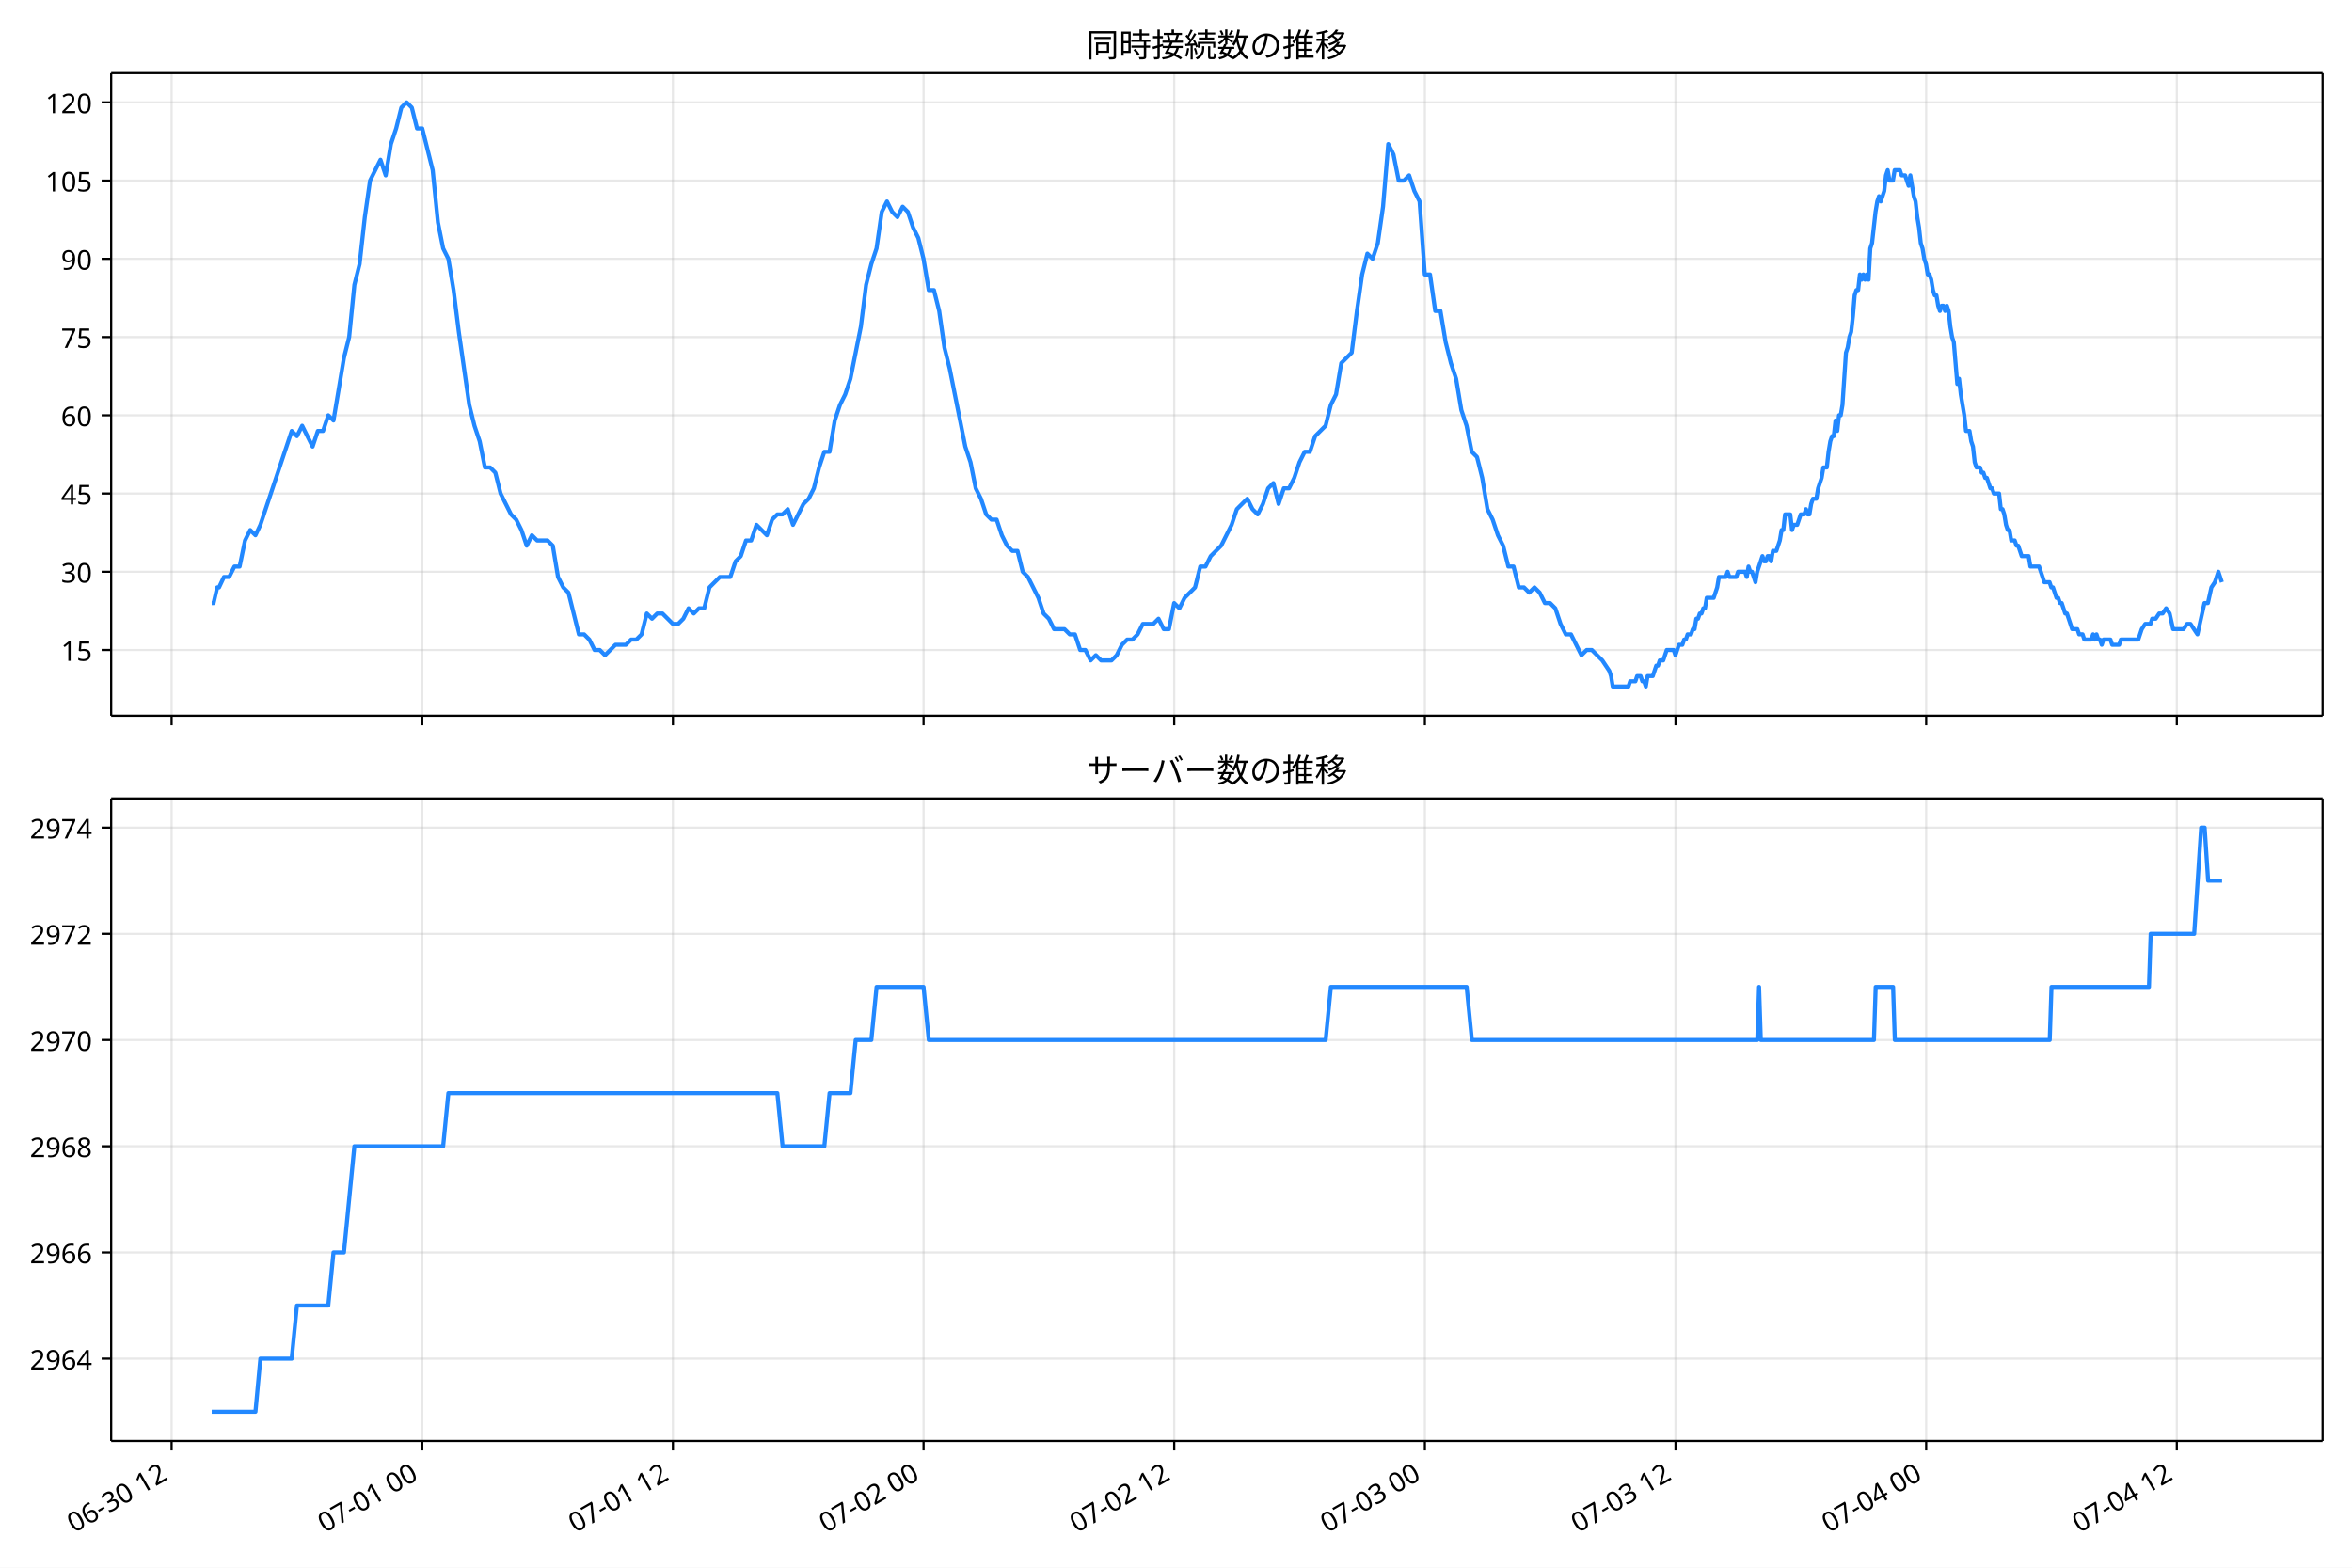
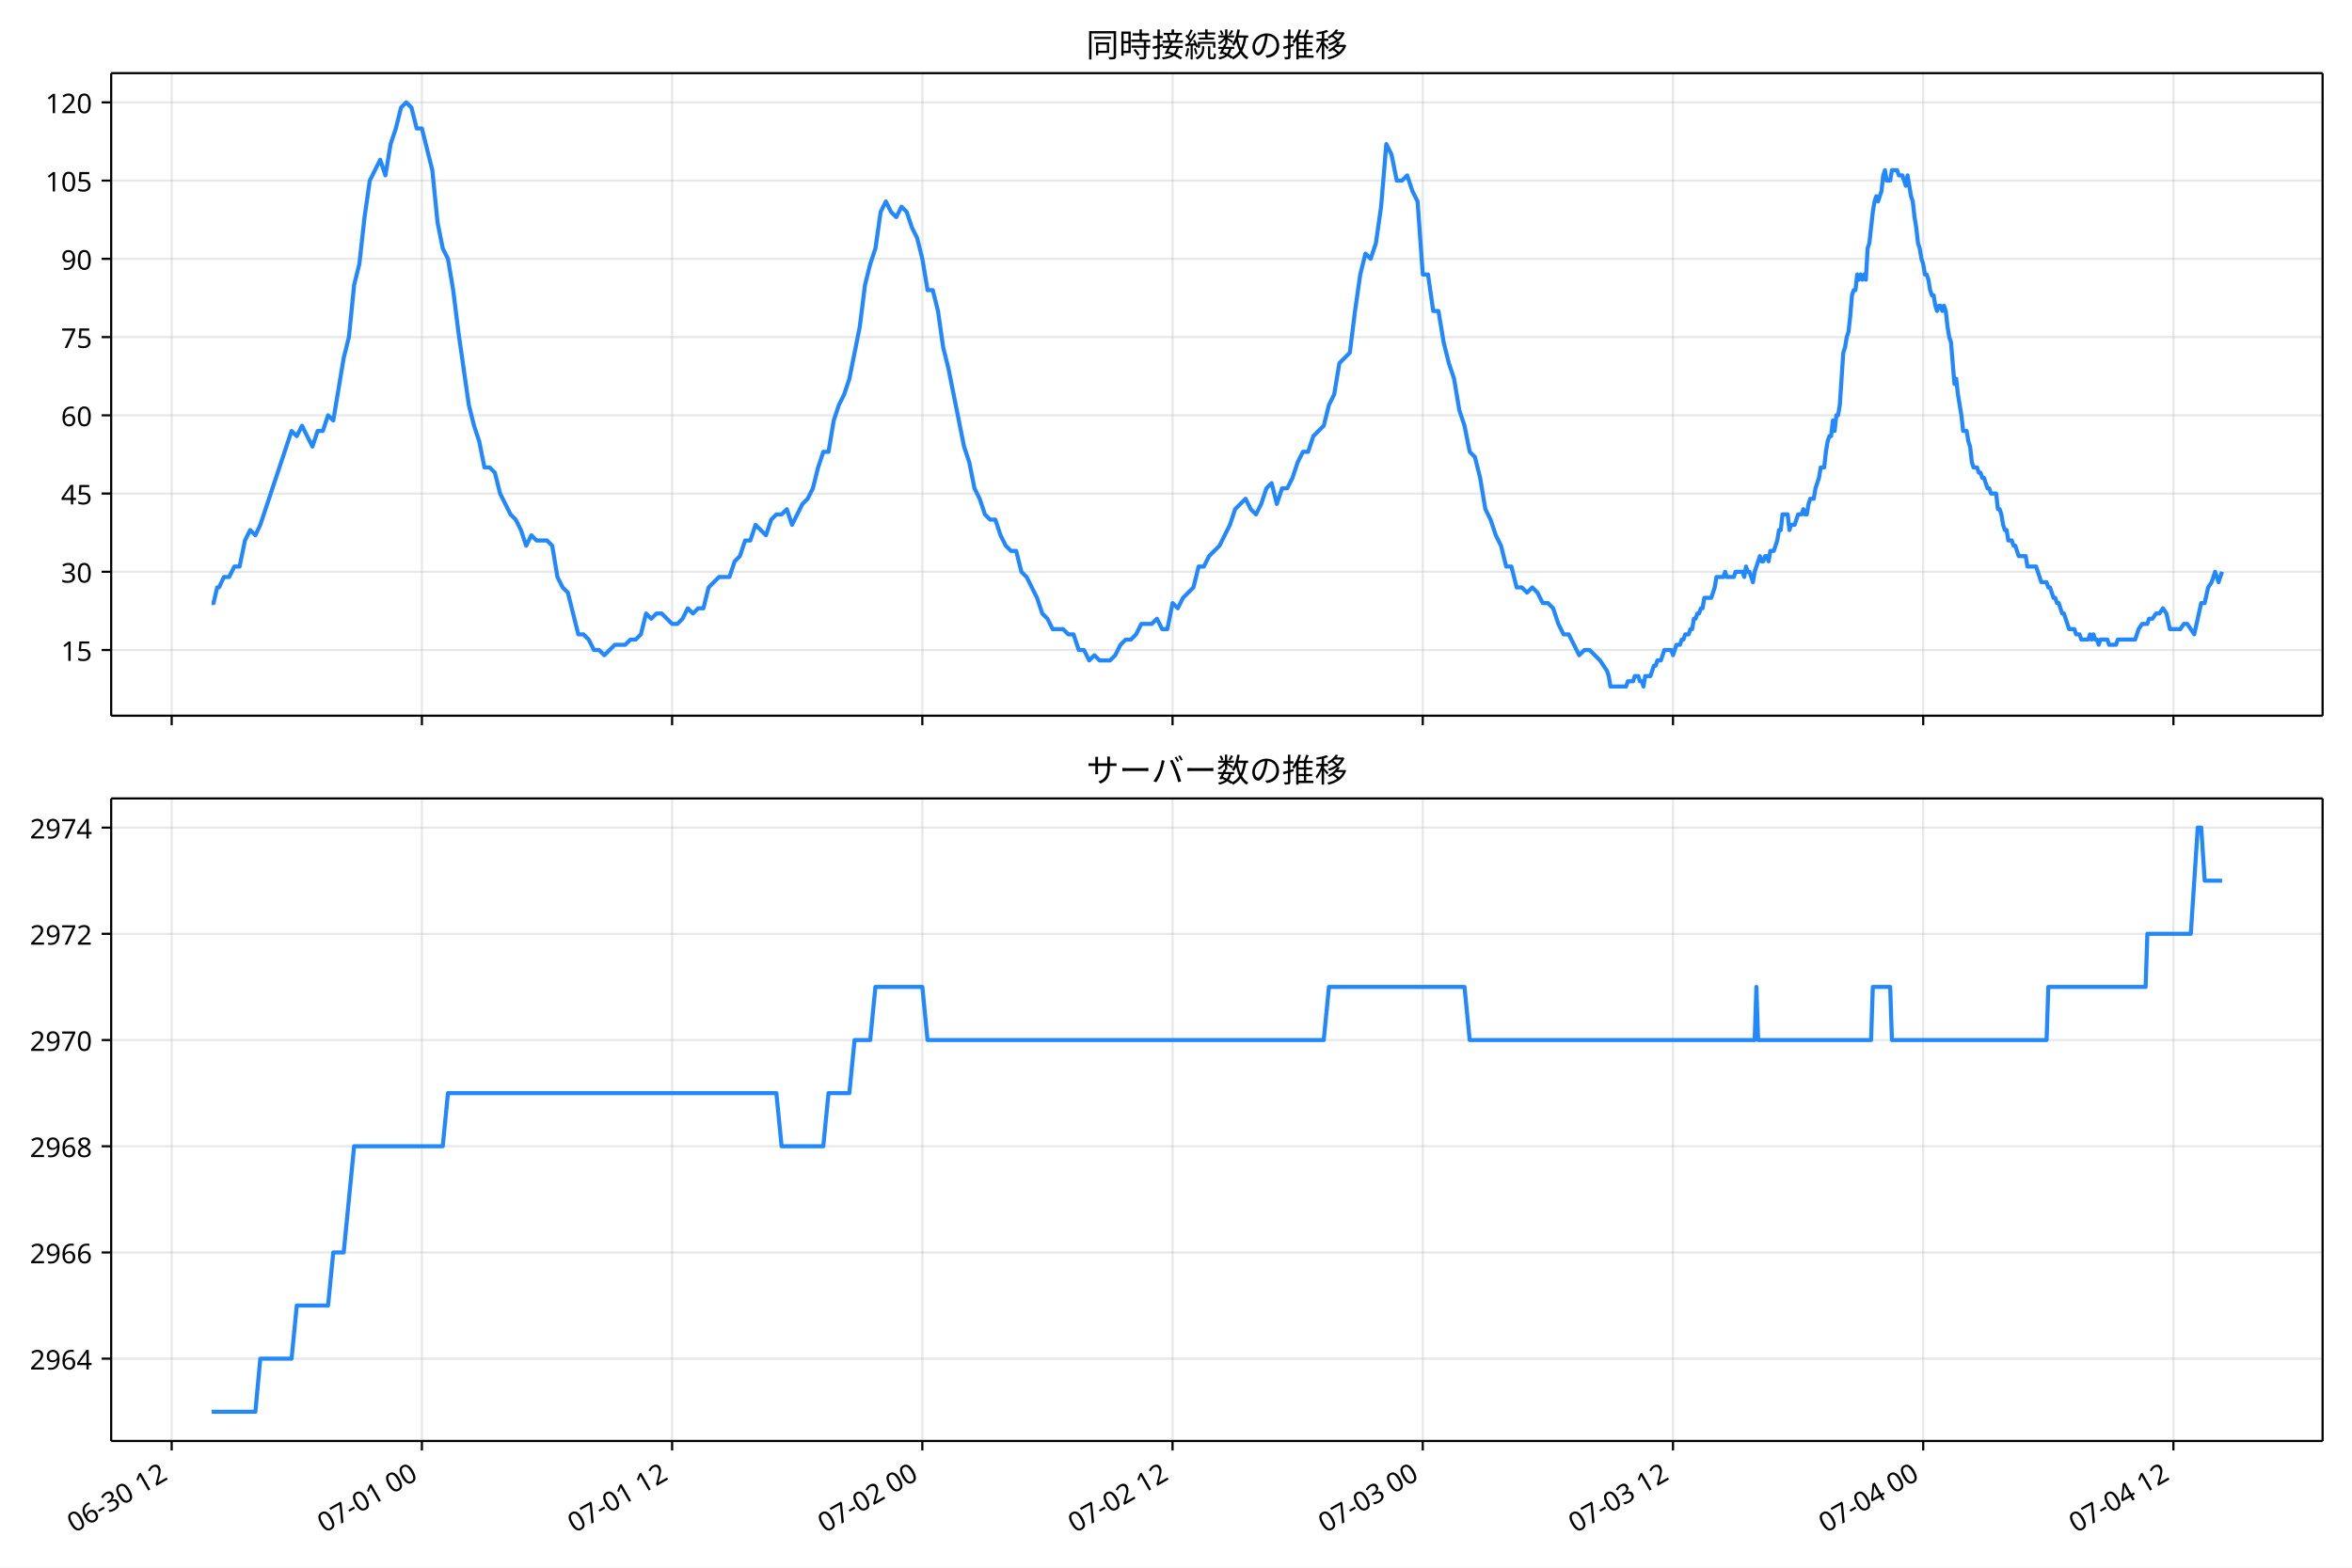
<svg xmlns="http://www.w3.org/2000/svg" xmlns:xlink="http://www.w3.org/1999/xlink" version="1.1" viewBox="0 0 864 576">
  <defs>
    <style type="text/css">*{stroke-linejoin: round; stroke-linecap: butt}</style>
  </defs>
  <g id="e">
    <g id="f">
      <path d="m0 576h864v-576h-864z" fill="#fff" />
    </g>
    <g id="g">
      <g id="h">
        <path d="m40.84 262.97h812.36v-236.09h-812.36z" fill="#fff" />
      </g>
      <g id="i">
        <g id="j">
          <g id="k">
-             <path d="m63.04 262.97v-236.09" clip-path="url(#a)" fill="none" stroke="#b0b0b0" stroke-linecap="square" stroke-opacity=".3" stroke-width=".8" />
+             <path d="m63.065 262.97v-236.09" clip-path="url(#a)" fill="none" stroke="#b0b0b0" stroke-linecap="square" stroke-opacity=".3" stroke-width=".8" />
          </g>
          <g id="l">
            <defs>
              <path id="b" d="m0 0v3.5" stroke="#000" stroke-width=".8" />
            </defs>
-             <use x="63.04" y="262.973" stroke="#000000" stroke-width=".8" xlink:href="#b" />
+             <use x="63.065" y="262.973" stroke="#000000" stroke-width=".8" xlink:href="#b" />
          </g>
        </g>
        <g id="m">
          <g id="n">
-             <path d="m155.12 262.97v-236.09" clip-path="url(#a)" fill="none" stroke="#b0b0b0" stroke-linecap="square" stroke-opacity=".3" stroke-width=".8" />
+             <path d="m154.98 262.97v-236.09" clip-path="url(#a)" fill="none" stroke="#b0b0b0" stroke-linecap="square" stroke-opacity=".3" stroke-width=".8" />
          </g>
          <g id="o">
-             <use x="155.116" y="262.973" stroke="#000000" stroke-width=".8" xlink:href="#b" />
+             <use x="154.982" y="262.973" stroke="#000000" stroke-width=".8" xlink:href="#b" />
          </g>
        </g>
        <g id="p">
          <g id="q">
-             <path d="m247.19 262.97v-236.09" clip-path="url(#a)" fill="none" stroke="#b0b0b0" stroke-linecap="square" stroke-opacity=".3" stroke-width=".8" />
+             <path d="m246.9 262.97v-236.09" clip-path="url(#a)" fill="none" stroke="#b0b0b0" stroke-linecap="square" stroke-opacity=".3" stroke-width=".8" />
          </g>
          <g id="r">
-             <use x="247.192" y="262.973" stroke="#000000" stroke-width=".8" xlink:href="#b" />
+             <use x="246.899" y="262.973" stroke="#000000" stroke-width=".8" xlink:href="#b" />
          </g>
        </g>
        <g id="s">
          <g id="t">
-             <path d="m339.27 262.97v-236.09" clip-path="url(#a)" fill="none" stroke="#b0b0b0" stroke-linecap="square" stroke-opacity=".3" stroke-width=".8" />
+             <path d="m338.82 262.97v-236.09" clip-path="url(#a)" fill="none" stroke="#b0b0b0" stroke-linecap="square" stroke-opacity=".3" stroke-width=".8" />
          </g>
          <g id="u">
-             <use x="339.268" y="262.973" stroke="#000000" stroke-width=".8" xlink:href="#b" />
+             <use x="338.816" y="262.973" stroke="#000000" stroke-width=".8" xlink:href="#b" />
          </g>
        </g>
        <g id="v">
          <g id="w">
-             <path d="m431.34 262.97v-236.09" clip-path="url(#a)" fill="none" stroke="#b0b0b0" stroke-linecap="square" stroke-opacity=".3" stroke-width=".8" />
+             <path d="m430.73 262.97v-236.09" clip-path="url(#a)" fill="none" stroke="#b0b0b0" stroke-linecap="square" stroke-opacity=".3" stroke-width=".8" />
          </g>
          <g id="x">
-             <use x="431.345" y="262.973" stroke="#000000" stroke-width=".8" xlink:href="#b" />
+             <use x="430.733" y="262.973" stroke="#000000" stroke-width=".8" xlink:href="#b" />
          </g>
        </g>
        <g id="y">
          <g id="z">
-             <path d="m523.42 262.97v-236.09" clip-path="url(#a)" fill="none" stroke="#b0b0b0" stroke-linecap="square" stroke-opacity=".3" stroke-width=".8" />
+             <path d="m522.65 262.97v-236.09" clip-path="url(#a)" fill="none" stroke="#b0b0b0" stroke-linecap="square" stroke-opacity=".3" stroke-width=".8" />
          </g>
          <g id="aa">
-             <use x="523.421" y="262.973" stroke="#000000" stroke-width=".8" xlink:href="#b" />
+             <use x="522.651" y="262.973" stroke="#000000" stroke-width=".8" xlink:href="#b" />
          </g>
        </g>
        <g id="ab">
          <g id="ac">
-             <path d="m615.5 262.97v-236.09" clip-path="url(#a)" fill="none" stroke="#b0b0b0" stroke-linecap="square" stroke-opacity=".3" stroke-width=".8" />
+             <path d="m614.57 262.97v-236.09" clip-path="url(#a)" fill="none" stroke="#b0b0b0" stroke-linecap="square" stroke-opacity=".3" stroke-width=".8" />
          </g>
          <g id="ad">
-             <use x="615.497" y="262.973" stroke="#000000" stroke-width=".8" xlink:href="#b" />
+             <use x="614.568" y="262.973" stroke="#000000" stroke-width=".8" xlink:href="#b" />
          </g>
        </g>
        <g id="ae">
          <g id="af">
-             <path d="m707.57 262.97v-236.09" clip-path="url(#a)" fill="none" stroke="#b0b0b0" stroke-linecap="square" stroke-opacity=".3" stroke-width=".8" />
+             <path d="m706.48 262.97v-236.09" clip-path="url(#a)" fill="none" stroke="#b0b0b0" stroke-linecap="square" stroke-opacity=".3" stroke-width=".8" />
          </g>
          <g id="ag">
-             <use x="707.573" y="262.973" stroke="#000000" stroke-width=".8" xlink:href="#b" />
+             <use x="706.485" y="262.973" stroke="#000000" stroke-width=".8" xlink:href="#b" />
          </g>
        </g>
        <g id="ah">
          <g id="ai">
-             <path d="m799.65 262.97v-236.09" clip-path="url(#a)" fill="none" stroke="#b0b0b0" stroke-linecap="square" stroke-opacity=".3" stroke-width=".8" />
+             <path d="m798.4 262.97v-236.09" clip-path="url(#a)" fill="none" stroke="#b0b0b0" stroke-linecap="square" stroke-opacity=".3" stroke-width=".8" />
          </g>
          <g id="aj">
-             <use x="799.65" y="262.973" stroke="#000000" stroke-width=".8" xlink:href="#b" />
+             <use x="798.402" y="262.973" stroke="#000000" stroke-width=".8" xlink:href="#b" />
          </g>
        </g>
      </g>
      <g id="ak">
        <g id="al">
          <g id="am">
            <path d="m40.84 238.83h812.36" clip-path="url(#a)" fill="none" stroke="#b0b0b0" stroke-linecap="square" stroke-opacity=".3" stroke-width=".8" />
          </g>
          <g id="an">
            <defs>
              <path id="d" d="m0 0h-3.5" stroke="#000" stroke-width=".8" />
            </defs>
            <use x="40.84" y="238.827" stroke="#000000" stroke-width=".8" xlink:href="#d" />
          </g>
          <g id="ao">
            <text transform="rotate(-0 33.84 242.81)" x="33.84" y="242.812" font-family="'Noto Sans JP'" font-size="10px" text-anchor="end">15</text>
          </g>
        </g>
        <g id="ap">
          <g id="aq">
            <path d="m40.84 210.08h812.36" clip-path="url(#a)" fill="none" stroke="#b0b0b0" stroke-linecap="square" stroke-opacity=".3" stroke-width=".8" />
          </g>
          <g id="ar">
            <use x="40.84" y="210.082" stroke="#000000" stroke-width=".8" xlink:href="#d" />
          </g>
          <g id="as">
            <text transform="rotate(-0 33.84 214.07)" x="33.84" y="214.067" font-family="'Noto Sans JP'" font-size="10px" text-anchor="end">30</text>
          </g>
        </g>
        <g id="at">
          <g id="au">
            <path d="m40.84 181.34h812.36" clip-path="url(#a)" fill="none" stroke="#b0b0b0" stroke-linecap="square" stroke-opacity=".3" stroke-width=".8" />
          </g>
          <g id="av">
            <use x="40.84" y="181.337" stroke="#000000" stroke-width=".8" xlink:href="#d" />
          </g>
          <g id="aw">
            <text transform="rotate(-0 33.84 185.32)" x="33.84" y="185.322" font-family="'Noto Sans JP'" font-size="10px" text-anchor="end">45</text>
          </g>
        </g>
        <g id="ax">
          <g id="ay">
            <path d="m40.84 152.59h812.36" clip-path="url(#a)" fill="none" stroke="#b0b0b0" stroke-linecap="square" stroke-opacity=".3" stroke-width=".8" />
          </g>
          <g id="az">
            <use x="40.84" y="152.592" stroke="#000000" stroke-width=".8" xlink:href="#d" />
          </g>
          <g id="ba">
            <text transform="rotate(-0 33.84 156.58)" x="33.84" y="156.577" font-family="'Noto Sans JP'" font-size="10px" text-anchor="end">60</text>
          </g>
        </g>
        <g id="bb">
          <g id="bc">
            <path d="m40.84 123.85h812.36" clip-path="url(#a)" fill="none" stroke="#b0b0b0" stroke-linecap="square" stroke-opacity=".3" stroke-width=".8" />
          </g>
          <g id="bd">
            <use x="40.84" y="123.847" stroke="#000000" stroke-width=".8" xlink:href="#d" />
          </g>
          <g id="be">
            <text transform="rotate(-0 33.84 127.83)" x="33.84" y="127.832" font-family="'Noto Sans JP'" font-size="10px" text-anchor="end">75</text>
          </g>
        </g>
        <g id="bf">
          <g id="bg">
            <path d="m40.84 95.102h812.36" clip-path="url(#a)" fill="none" stroke="#b0b0b0" stroke-linecap="square" stroke-opacity=".3" stroke-width=".8" />
          </g>
          <g id="bh">
            <use x="40.84" y="95.102" stroke="#000000" stroke-width=".8" xlink:href="#d" />
          </g>
          <g id="bi">
            <text transform="rotate(-0 33.84 99.087)" x="33.84" y="99.087" font-family="'Noto Sans JP'" font-size="10px" text-anchor="end">90</text>
          </g>
        </g>
        <g id="bj">
          <g id="bk">
            <path d="m40.84 66.357h812.36" clip-path="url(#a)" fill="none" stroke="#b0b0b0" stroke-linecap="square" stroke-opacity=".3" stroke-width=".8" />
          </g>
          <g id="bl">
            <use x="40.84" y="66.357" stroke="#000000" stroke-width=".8" xlink:href="#d" />
          </g>
          <g id="bm">
            <text transform="rotate(-0 33.84 70.342)" x="33.84" y="70.342" font-family="'Noto Sans JP'" font-size="10px" text-anchor="end">105</text>
          </g>
        </g>
        <g id="bn">
          <g id="bo">
            <path d="m40.84 37.611h812.36" clip-path="url(#a)" fill="none" stroke="#b0b0b0" stroke-linecap="square" stroke-opacity=".3" stroke-width=".8" />
          </g>
          <g id="bp">
            <use x="40.84" y="37.611" stroke="#000000" stroke-width=".8" xlink:href="#d" />
          </g>
          <g id="bq">
            <text transform="rotate(-0 33.84 41.597)" x="33.84" y="41.597" font-family="'Noto Sans JP'" font-size="10px" text-anchor="end">120</text>
          </g>
        </g>
      </g>
      <g id="br">
-         <path d="m77.765 221.58h.686l1.33-5.749h.678l1.81-3.833h1.914l1.925-3.833h1.914l1.989-9.582 1.91-3.833 1.923 1.916 1.807-3.833 11.51-34.494 1.918 1.916 1.918-3.833 3.837 7.665 1.918-5.749h1.918l1.918-5.749 1.918 1.916 3.837-22.996 1.918-7.665 1.918-19.163 1.918-7.665 1.918-17.247 1.918-13.414 3.837-7.665 1.918 5.749 1.918-11.498 1.918-5.749 1.918-7.665 1.918-1.916 1.918 1.916 1.918 7.665h1.918l3.837 15.331 1.918 19.163 1.918 9.582 1.918 3.833 1.918 11.498 1.918 15.331 3.837 26.829 1.918 7.665 1.918 5.749 1.918 9.582h1.918l1.918 1.916 1.918 7.665 3.837 7.665 1.918 1.916 1.918 3.833 1.918 5.749 1.918-3.833 1.918 1.916h3.837l1.918 1.916 1.918 11.498 1.918 3.833 1.918 1.916 3.837 15.331h1.918l1.918 1.916 1.918 3.833h1.918l1.918 1.916 3.837-3.833h3.837l1.918-1.916h1.918l1.918-1.916 1.918-7.665 1.918 1.916 1.918-1.916h1.918l3.837 3.833h1.918l1.918-1.916 1.918-3.833 1.918 1.916 1.918-1.916h1.918l1.918-7.665 3.837-3.833h3.837l1.918-5.749 1.918-1.916 1.918-5.749h1.918l1.918-5.749 3.837 3.833 1.918-5.749 1.918-1.916h1.918l1.918-1.916 1.918 5.749 3.837-7.665 1.918-1.916 1.918-3.833 1.918-7.665 1.918-5.749h1.918l1.918-11.498 1.918-5.749 1.918-3.833 1.918-5.749 3.837-19.163 1.918-15.331 1.918-7.665 1.918-5.749 1.918-13.414 1.918-3.833 1.918 3.833 1.918 1.916 1.918-3.833 1.918 1.916 1.918 5.749 1.918 3.833 1.918 7.665 1.918 11.498h1.918l1.918 7.665 1.918 13.414 1.918 7.665 5.755 28.745 1.918 5.749 1.918 9.582 1.918 3.833 1.918 5.749 1.918 1.916h1.918l1.918 5.749 1.918 3.833 1.918 1.916h1.918l1.918 7.665 1.918 1.916 3.837 7.665 1.918 5.749 1.918 1.916 1.918 3.833h3.837l1.918 1.916h1.918l1.918 5.749h1.918l1.918 3.833 1.918-1.916 1.918 1.916h3.837l1.918-1.916 1.918-3.833 1.918-1.916h1.918l1.918-1.916 1.918-3.833h3.837l1.918-1.916 1.918 3.833h1.918l1.918-9.582 1.918 1.916 1.918-3.833 3.837-3.833 1.918-7.665h1.918l1.918-3.833 3.837-3.833 3.837-7.665 1.918-5.749 3.837-3.833 1.918 3.833 1.918 1.916 1.918-3.833 1.918-5.749 1.918-1.916 1.918 7.665 1.918-5.749h1.918l1.918-3.833 1.918-5.749 1.918-3.833h1.918l1.918-5.749 3.837-3.833 1.918-7.665 1.918-3.833 1.918-11.498 3.837-3.833 1.918-15.331 1.918-13.414 1.918-7.665 1.918 1.916 1.918-5.749 1.918-13.414 1.918-22.996 1.918 3.833 1.918 9.582h1.918l1.918-1.916 1.918 5.749 1.918 3.833 1.918 26.829h1.918l1.918 13.414h1.918l1.918 11.498 1.918 7.665 1.918 5.749 1.918 11.498 1.918 5.749 1.918 9.582 1.918 1.916 1.918 7.665 1.918 11.498 1.918 3.833 1.918 5.749 1.918 3.833 1.918 7.665h1.918l1.918 7.665h1.918l1.918 1.916 1.918-1.916 1.918 1.916 1.918 3.833h1.918l1.918 1.916 1.918 5.749 1.918 3.833h1.918l3.837 7.665 1.918-1.916h1.918l3.837 3.833 2.558 3.833.639 1.916.639 3.833h5.755l.639-1.916h1.918l.639-1.916h1.279l.639 1.916h.639l.639 1.916.639-3.833h1.918l1.279-3.833h.639l.639-1.916h1.279l1.279-3.833h2.558l.639 1.916 1.279-3.833h1.279l.639-1.916h.639l.639-1.916h1.279l.639-1.916h.639l.639-3.833h.639l.639-1.916h.639l.639-1.916h.639l.639-3.833h2.558l1.279-3.833.639-3.833h2.558l.639-1.916.639 1.916h2.558l.639-1.916h2.558l.639 1.916.639-3.833.639 1.916h.639l1.279 3.833.639-3.833 1.918-5.749.639 1.916h.639l.639-1.916h.639l.639 1.916.639-3.833h1.279l1.279-3.833.639-3.833h.639l.639-5.749h1.918l.639 5.749.639-1.916h1.279l1.279-3.833h1.279l.639-1.916.639 1.916h.639l.639-3.833.639-1.916h1.279l.639-3.833 1.279-3.833.639-3.833h1.279l.639-5.749.639-3.833.639-1.916h.639l.639-5.749.639 3.833.639-5.749h.639l.639-3.833 1.279-19.163.639-1.916.639-3.833.639-1.916.639-5.749.639-7.665.639-1.916h.639l.639-5.749.639 1.916.639-1.916.639 1.916.639-1.916.639 1.916.639-11.498.639-1.916 1.279-11.498.639-3.833.639-1.916.639 1.916 1.279-3.833.639-5.749.639-1.916.639 3.833h1.279l.639-3.833h1.918l.639 1.916h1.279l1.279 3.833.639-3.833 1.279 7.665.639 1.916.639 5.749.639 3.833.639 5.749.639 1.916.639 3.833.639 1.916.639 3.833h.639l.639 1.916.639 3.833.639 1.916h.639l.639 3.833.639 1.916.639-1.916h.639l.639 1.916.639-1.916.639 1.916.639 5.749.639 3.833.639 1.916 1.279 15.331.639-1.916.639 5.749 1.279 7.665.639 5.749h1.279l.639 3.833.639 1.916.639 5.749.639 1.916h1.279l.639 1.916h.639l.639 1.916h.639l1.279 3.833h.639l.639 1.916h1.918l.639 5.749h.639l.639 1.916.639 3.833.639 1.916h.639l.639 3.833h1.279l.639 1.916h.639l1.279 3.833h2.558l.639 3.833h3.197l1.918 5.749h1.918l.639 1.916h.639l1.279 3.833h.639l.639 1.916h.639l1.279 3.833h.639l1.918 5.749h1.918l.639 1.916h1.279l.639 1.916h2.558l.639-1.916.639 1.916.639-1.916.639 1.916h.639l.639 1.916.639-1.916h2.558l.639 1.916h2.558l.639-1.916h6.394l1.279-3.833 1.279-1.916h1.918l.639-1.916h1.279l1.279-1.916h1.279l1.279-1.916 1.279 1.916 1.279 5.749h3.837l1.279-1.916h1.279l2.558 3.833 2.558-11.498h1.279l1.279-5.749 1.279-1.916 1.279-3.833 1.279 3.833v0" clip-path="url(#a)" fill="none" stroke="#28f" stroke-linecap="square" stroke-width="1.5" />
+         <path d="m77.765 221.58h.685l1.328-5.749h.677l1.806-3.833h1.911l1.921-3.833h1.911l1.985-9.582 1.906-3.833 1.919 1.916 1.804-3.833 11.49-34.494 1.915 1.916 1.915-3.833 3.83 7.665 1.915-5.749h1.915l1.915-5.749 1.915 1.916 3.83-22.996 1.915-7.665 1.915-19.163 1.915-7.665 1.915-17.247 1.915-13.414 3.83-7.665 1.915 5.749 1.915-11.498 1.915-5.749 1.915-7.665 1.915-1.916 1.915 1.916 1.915 7.665h1.915l3.83 15.331 1.915 19.163 1.915 9.582 1.915 3.833 1.915 11.498 1.915 15.331 3.83 26.829 1.915 7.665 1.915 5.749 1.915 9.582h1.915l1.915 1.916 1.915 7.665 3.83 7.665 1.915 1.916 1.915 3.833 1.915 5.749 1.915-3.833 1.915 1.916h3.83l1.915 1.916 1.915 11.498 1.915 3.833 1.915 1.916 3.83 15.331h1.915l1.915 1.916 1.915 3.833h1.915l1.915 1.916 3.83-3.833h3.83l1.915-1.916h1.915l1.915-1.916 1.915-7.665 1.915 1.916 1.915-1.916h1.915l3.83 3.833h1.915l1.915-1.916 1.915-3.833 1.915 1.916 1.915-1.916h1.915l1.915-7.665 3.83-3.833h3.83l1.915-5.749 1.915-1.916 1.915-5.749h1.915l1.915-5.749 3.83 3.833 1.915-5.749 1.915-1.916h1.915l1.915-1.916 1.915 5.749 3.83-7.665 1.915-1.916 1.915-3.833 1.915-7.665 1.915-5.749h1.915l1.915-11.498 1.915-5.749 1.915-3.833 1.915-5.749 3.83-19.163 1.915-15.331 1.915-7.665 1.915-5.749 1.915-13.414 1.915-3.833 1.915 3.833 1.915 1.916 1.915-3.833 1.915 1.916 1.915 5.749 1.915 3.833 1.915 7.665 1.915 11.498h1.915l1.915 7.665 1.915 13.414 1.915 7.665 5.745 28.745 1.915 5.749 1.915 9.582 1.915 3.833 1.915 5.749 1.915 1.916h1.915l1.915 5.749 1.915 3.833 1.915 1.916h1.915l1.915 7.665 1.915 1.916 3.83 7.665 1.915 5.749 1.915 1.916 1.915 3.833h3.83l1.915 1.916h1.915l1.915 5.749h1.915l1.915 3.833 1.915-1.916 1.915 1.916h3.83l1.915-1.916 1.915-3.833 1.915-1.916h1.915l1.915-1.916 1.915-3.833h3.83l1.915-1.916 1.915 3.833h1.915l1.915-9.582 1.915 1.916 1.915-3.833 3.83-3.833 1.915-7.665h1.915l1.915-3.833 3.83-3.833 3.83-7.665 1.915-5.749 3.83-3.833 1.915 3.833 1.915 1.916 1.915-3.833 1.915-5.749 1.915-1.916 1.915 7.665 1.915-5.749h1.915l1.915-3.833 1.915-5.749 1.915-3.833h1.915l1.915-5.749 3.83-3.833 1.915-7.665 1.915-3.833 1.915-11.498 3.83-3.833 1.915-15.331 1.915-13.414 1.915-7.665 1.915 1.916 1.915-5.749 1.915-13.414 1.915-22.996 1.915 3.833 1.915 9.582h1.915l1.915-1.916 1.915 5.749 1.915 3.833 1.915 26.829h1.915l1.915 13.414h1.915l1.915 11.498 1.915 7.665 1.915 5.749 1.915 11.498 1.915 5.749 1.915 9.582 1.915 1.916 1.915 7.665 1.915 11.498 1.915 3.833 1.915 5.749 1.915 3.833 1.915 7.665h1.915l1.915 7.665h1.915l1.915 1.916 1.915-1.916 1.915 1.916 1.915 3.833h1.915l1.915 1.916 1.915 5.749 1.915 3.833h1.915l3.83 7.665 1.915-1.916h1.915l3.83 3.833 2.553 3.833.638 1.916.638 3.833h5.745l.638-1.916h1.915l.638-1.916h1.277l.638 1.916h.638l.638 1.916.638-3.833h1.915l1.277-3.833h.638l.638-1.916h1.277l1.277-3.833h2.553l.638 1.916 1.277-3.833h1.277l.638-1.916h.638l.638-1.916h1.277l.638-1.916h.638l.638-3.833h.638l.638-1.916h.638l.638-1.916h.638l.638-3.833h2.553l1.277-3.833.638-3.833h2.553l.638-1.916.638 1.916h2.553l.638-1.916h2.553l.638 1.916.638-3.833.638 1.916h.638l1.277 3.833.638-3.833 1.915-5.749.638 1.916h.638l.638-1.916h.638l.638 1.916.638-3.833h1.277l1.277-3.833.638-3.833h.638l.638-5.749h1.915l.638 5.749.638-1.916h1.277l1.277-3.833h1.277l.638-1.916.638 1.916h.638l.638-3.833.638-1.916h1.277l.638-3.833 1.277-3.833.638-3.833h1.277l.638-5.749.638-3.833.638-1.916h.638l.638-5.749.638 3.833.638-5.749h.638l.638-3.833 1.277-19.163.638-1.916.638-3.833.638-1.916.638-5.749.638-7.665.638-1.916h.638l.638-5.749.638 1.916.638-1.916.638 1.916.638-1.916.638 1.916.638-11.498.638-1.916 1.277-11.498.638-3.833.638-1.916.638 1.916 1.277-3.833.638-5.749.638-1.916.638 3.833h1.277l.638-3.833h1.915l.638 1.916h1.277l1.277 3.833.638-3.833 1.277 7.665.638 1.916.638 5.749.638 3.833.638 5.749.638 1.916.638 3.833.638 1.916.638 3.833h.638l.638 1.916.638 3.833.638 1.916h.638l.638 3.833.638 1.916.638-1.916h.638l.638 1.916.638-1.916.638 1.916.638 5.749.638 3.833.638 1.916 1.277 15.331.638-1.916.638 5.749 1.277 7.665.638 5.749h1.277l.638 3.833.638 1.916.638 5.749.638 1.916h1.277l.638 1.916h.638l.638 1.916h.638l1.277 3.833h.638l.638 1.916h1.915l.638 5.749h.638l.638 1.916.638 3.833.638 1.916h.638l.638 3.833h1.277l.638 1.916h.638l1.277 3.833h2.553l.638 3.833h3.192l1.915 5.749h1.915l.638 1.916h.638l1.277 3.833h.638l.638 1.916h.638l1.277 3.833h.638l1.915 5.749h1.915l.638 1.916h1.277l.638 1.916h2.553l.638-1.916.638 1.916.638-1.916.638 1.916h.638l.638 1.916.638-1.916h2.553l.638 1.916h2.553l.638-1.916h6.383l1.277-3.833 1.277-1.916h1.915l.638-1.916h1.277l1.277-1.916h1.277l1.277-1.916 1.277 1.916 1.277 5.749h3.83l1.277-1.916h1.277l2.553 3.833 2.553-11.498h1.277l1.277-5.749 1.277-1.916 1.277-3.833 1.277 3.833 1.277-3.833v0" clip-path="url(#a)" fill="none" stroke="#28f" stroke-linecap="square" stroke-width="1.5" />
      </g>
      <g id="bs">
        <path d="m40.84 262.97v-236.09" fill="none" stroke="#000" stroke-linecap="square" stroke-width=".8" />
      </g>
      <g id="bt">
        <path d="m853.2 262.97v-236.09" fill="none" stroke="#000" stroke-linecap="square" stroke-width=".8" />
      </g>
      <g id="bu">
        <path d="m40.84 262.97h812.36" fill="none" stroke="#000" stroke-linecap="square" stroke-width=".8" />
      </g>
      <g id="bv">
        <path d="m40.84 26.88h812.36" fill="none" stroke="#000" stroke-linecap="square" stroke-width=".8" />
      </g>
      <g id="bw">
        <text transform="rotate(-0 447.02 20.88)" x="447.02" y="20.88" font-family="'Noto Sans JP'" font-size="12px" text-anchor="middle">同時接続数の推移</text>
      </g>
    </g>
    <g id="bx">
      <g id="by">
        <path d="m40.84 529.45h812.36v-236.09h-812.36z" fill="#fff" />
      </g>
      <g id="bz">
        <g id="ca">
          <g id="cb">
-             <path d="m63.04 529.45v-236.09" clip-path="url(#c)" fill="none" stroke="#b0b0b0" stroke-linecap="square" stroke-opacity=".3" stroke-width=".8" />
+             <path d="m63.065 529.45v-236.09" clip-path="url(#c)" fill="none" stroke="#b0b0b0" stroke-linecap="square" stroke-opacity=".3" stroke-width=".8" />
          </g>
          <g id="cc">
-             <use x="63.04" y="529.445" stroke="#000000" stroke-width=".8" xlink:href="#b" />
+             <use x="63.065" y="529.445" stroke="#000000" stroke-width=".8" xlink:href="#b" />
          </g>
          <g id="cd">
-             <text transform="translate(27.266 563.36) rotate(-30)" font-family="'Noto Sans JP'" font-size="10px">06-30 12</text>
+             <text transform="translate(27.292 563.36) rotate(-30)" font-family="'Noto Sans JP'" font-size="10px">06-30 12</text>
          </g>
        </g>
        <g id="ce">
          <g id="cf">
-             <path d="m155.12 529.45v-236.09" clip-path="url(#c)" fill="none" stroke="#b0b0b0" stroke-linecap="square" stroke-opacity=".3" stroke-width=".8" />
+             <path d="m154.98 529.45v-236.09" clip-path="url(#c)" fill="none" stroke="#b0b0b0" stroke-linecap="square" stroke-opacity=".3" stroke-width=".8" />
          </g>
          <g id="cg">
-             <use x="155.116" y="529.445" stroke="#000000" stroke-width=".8" xlink:href="#b" />
+             <use x="154.982" y="529.445" stroke="#000000" stroke-width=".8" xlink:href="#b" />
          </g>
          <g id="ch">
-             <text transform="translate(119.34 563.36) rotate(-30)" font-family="'Noto Sans JP'" font-size="10px">07-01 00</text>
+             <text transform="translate(119.21 563.36) rotate(-30)" font-family="'Noto Sans JP'" font-size="10px">07-01 00</text>
          </g>
        </g>
        <g id="ci">
          <g id="cj">
-             <path d="m247.19 529.45v-236.09" clip-path="url(#c)" fill="none" stroke="#b0b0b0" stroke-linecap="square" stroke-opacity=".3" stroke-width=".8" />
+             <path d="m246.9 529.45v-236.09" clip-path="url(#c)" fill="none" stroke="#b0b0b0" stroke-linecap="square" stroke-opacity=".3" stroke-width=".8" />
          </g>
          <g id="ck">
-             <use x="247.192" y="529.445" stroke="#000000" stroke-width=".8" xlink:href="#b" />
+             <use x="246.899" y="529.445" stroke="#000000" stroke-width=".8" xlink:href="#b" />
          </g>
          <g id="cl">
-             <text transform="translate(211.42 563.36) rotate(-30)" font-family="'Noto Sans JP'" font-size="10px">07-01 12</text>
+             <text transform="translate(211.13 563.36) rotate(-30)" font-family="'Noto Sans JP'" font-size="10px">07-01 12</text>
          </g>
        </g>
        <g id="cm">
          <g id="cn">
-             <path d="m339.27 529.45v-236.09" clip-path="url(#c)" fill="none" stroke="#b0b0b0" stroke-linecap="square" stroke-opacity=".3" stroke-width=".8" />
+             <path d="m338.82 529.45v-236.09" clip-path="url(#c)" fill="none" stroke="#b0b0b0" stroke-linecap="square" stroke-opacity=".3" stroke-width=".8" />
          </g>
          <g id="co">
-             <use x="339.268" y="529.445" stroke="#000000" stroke-width=".8" xlink:href="#b" />
+             <use x="338.816" y="529.445" stroke="#000000" stroke-width=".8" xlink:href="#b" />
          </g>
          <g id="cp">
-             <text transform="translate(303.49 563.36) rotate(-30)" font-family="'Noto Sans JP'" font-size="10px">07-02 00</text>
+             <text transform="translate(303.04 563.36) rotate(-30)" font-family="'Noto Sans JP'" font-size="10px">07-02 00</text>
          </g>
        </g>
        <g id="cq">
          <g id="cr">
-             <path d="m431.34 529.45v-236.09" clip-path="url(#c)" fill="none" stroke="#b0b0b0" stroke-linecap="square" stroke-opacity=".3" stroke-width=".8" />
+             <path d="m430.73 529.45v-236.09" clip-path="url(#c)" fill="none" stroke="#b0b0b0" stroke-linecap="square" stroke-opacity=".3" stroke-width=".8" />
          </g>
          <g id="cs">
-             <use x="431.345" y="529.445" stroke="#000000" stroke-width=".8" xlink:href="#b" />
+             <use x="430.733" y="529.445" stroke="#000000" stroke-width=".8" xlink:href="#b" />
          </g>
          <g id="ct">
-             <text transform="translate(395.57 563.36) rotate(-30)" font-family="'Noto Sans JP'" font-size="10px">07-02 12</text>
+             <text transform="translate(394.96 563.36) rotate(-30)" font-family="'Noto Sans JP'" font-size="10px">07-02 12</text>
          </g>
        </g>
        <g id="cu">
          <g id="cv">
-             <path d="m523.42 529.45v-236.09" clip-path="url(#c)" fill="none" stroke="#b0b0b0" stroke-linecap="square" stroke-opacity=".3" stroke-width=".8" />
+             <path d="m522.65 529.45v-236.09" clip-path="url(#c)" fill="none" stroke="#b0b0b0" stroke-linecap="square" stroke-opacity=".3" stroke-width=".8" />
          </g>
          <g id="cw">
-             <use x="523.421" y="529.445" stroke="#000000" stroke-width=".8" xlink:href="#b" />
+             <use x="522.651" y="529.445" stroke="#000000" stroke-width=".8" xlink:href="#b" />
          </g>
          <g id="cx">
-             <text transform="translate(487.65 563.36) rotate(-30)" font-family="'Noto Sans JP'" font-size="10px">07-03 00</text>
+             <text transform="translate(486.88 563.36) rotate(-30)" font-family="'Noto Sans JP'" font-size="10px">07-03 00</text>
          </g>
        </g>
        <g id="cy">
          <g id="cz">
-             <path d="m615.5 529.45v-236.09" clip-path="url(#c)" fill="none" stroke="#b0b0b0" stroke-linecap="square" stroke-opacity=".3" stroke-width=".8" />
+             <path d="m614.57 529.45v-236.09" clip-path="url(#c)" fill="none" stroke="#b0b0b0" stroke-linecap="square" stroke-opacity=".3" stroke-width=".8" />
          </g>
          <g id="da">
-             <use x="615.497" y="529.445" stroke="#000000" stroke-width=".8" xlink:href="#b" />
+             <use x="614.568" y="529.445" stroke="#000000" stroke-width=".8" xlink:href="#b" />
          </g>
          <g id="db">
-             <text transform="translate(579.72 563.36) rotate(-30)" font-family="'Noto Sans JP'" font-size="10px">07-03 12</text>
+             <text transform="translate(578.79 563.36) rotate(-30)" font-family="'Noto Sans JP'" font-size="10px">07-03 12</text>
          </g>
        </g>
        <g id="dc">
          <g id="dd">
-             <path d="m707.57 529.45v-236.09" clip-path="url(#c)" fill="none" stroke="#b0b0b0" stroke-linecap="square" stroke-opacity=".3" stroke-width=".8" />
+             <path d="m706.48 529.45v-236.09" clip-path="url(#c)" fill="none" stroke="#b0b0b0" stroke-linecap="square" stroke-opacity=".3" stroke-width=".8" />
          </g>
          <g id="de">
-             <use x="707.573" y="529.445" stroke="#000000" stroke-width=".8" xlink:href="#b" />
+             <use x="706.485" y="529.445" stroke="#000000" stroke-width=".8" xlink:href="#b" />
          </g>
          <g id="df">
-             <text transform="translate(671.8 563.36) rotate(-30)" font-family="'Noto Sans JP'" font-size="10px">07-04 00</text>
+             <text transform="translate(670.71 563.36) rotate(-30)" font-family="'Noto Sans JP'" font-size="10px">07-04 00</text>
          </g>
        </g>
        <g id="dg">
          <g id="dh">
-             <path d="m799.65 529.45v-236.09" clip-path="url(#c)" fill="none" stroke="#b0b0b0" stroke-linecap="square" stroke-opacity=".3" stroke-width=".8" />
+             <path d="m798.4 529.45v-236.09" clip-path="url(#c)" fill="none" stroke="#b0b0b0" stroke-linecap="square" stroke-opacity=".3" stroke-width=".8" />
          </g>
          <g id="di">
-             <use x="799.65" y="529.445" stroke="#000000" stroke-width=".8" xlink:href="#b" />
+             <use x="798.402" y="529.445" stroke="#000000" stroke-width=".8" xlink:href="#b" />
          </g>
          <g id="dj">
-             <text transform="translate(763.88 563.36) rotate(-30)" font-family="'Noto Sans JP'" font-size="10px">07-04 12</text>
+             <text transform="translate(762.63 563.36) rotate(-30)" font-family="'Noto Sans JP'" font-size="10px">07-04 12</text>
          </g>
        </g>
      </g>
      <g id="dk">
        <g id="dl">
          <g id="dm">
            <path d="m40.84 499.2h812.36" clip-path="url(#c)" fill="none" stroke="#b0b0b0" stroke-linecap="square" stroke-opacity=".3" stroke-width=".8" />
          </g>
          <g id="dn">
            <use x="40.84" y="499.202" stroke="#000000" stroke-width=".8" xlink:href="#d" />
          </g>
          <g id="do">
            <text transform="rotate(-0 33.84 503.19)" x="33.84" y="503.187" font-family="'Noto Sans JP'" font-size="10px" text-anchor="end">2964</text>
          </g>
        </g>
        <g id="dp">
          <g id="dq">
            <path d="m40.84 460.18h812.36" clip-path="url(#c)" fill="none" stroke="#b0b0b0" stroke-linecap="square" stroke-opacity=".3" stroke-width=".8" />
          </g>
          <g id="dr">
            <use x="40.84" y="460.179" stroke="#000000" stroke-width=".8" xlink:href="#d" />
          </g>
          <g id="ds">
            <text transform="rotate(-0 33.84 464.16)" x="33.84" y="464.164" font-family="'Noto Sans JP'" font-size="10px" text-anchor="end">2966</text>
          </g>
        </g>
        <g id="dt">
          <g id="du">
            <path d="m40.84 421.15h812.36" clip-path="url(#c)" fill="none" stroke="#b0b0b0" stroke-linecap="square" stroke-opacity=".3" stroke-width=".8" />
          </g>
          <g id="dv">
            <use x="40.84" y="421.155" stroke="#000000" stroke-width=".8" xlink:href="#d" />
          </g>
          <g id="dw">
            <text transform="rotate(-0 33.84 425.14)" x="33.84" y="425.14" font-family="'Noto Sans JP'" font-size="10px" text-anchor="end">2968</text>
          </g>
        </g>
        <g id="dx">
          <g id="dy">
            <path d="m40.84 382.13h812.36" clip-path="url(#c)" fill="none" stroke="#b0b0b0" stroke-linecap="square" stroke-opacity=".3" stroke-width=".8" />
          </g>
          <g id="dz">
            <use x="40.84" y="382.131" stroke="#000000" stroke-width=".8" xlink:href="#d" />
          </g>
          <g id="ea">
            <text transform="rotate(-0 33.84 386.12)" x="33.84" y="386.117" font-family="'Noto Sans JP'" font-size="10px" text-anchor="end">2970</text>
          </g>
        </g>
        <g id="eb">
          <g id="ec">
            <path d="m40.84 343.11h812.36" clip-path="url(#c)" fill="none" stroke="#b0b0b0" stroke-linecap="square" stroke-opacity=".3" stroke-width=".8" />
          </g>
          <g id="ed">
            <use x="40.84" y="343.108" stroke="#000000" stroke-width=".8" xlink:href="#d" />
          </g>
          <g id="ee">
            <text transform="rotate(-0 33.84 347.09)" x="33.84" y="347.093" font-family="'Noto Sans JP'" font-size="10px" text-anchor="end">2972</text>
          </g>
        </g>
        <g id="ef">
          <g id="eg">
            <path d="m40.84 304.08h812.36" clip-path="url(#c)" fill="none" stroke="#b0b0b0" stroke-linecap="square" stroke-opacity=".3" stroke-width=".8" />
          </g>
          <g id="eh">
            <use x="40.84" y="304.084" stroke="#000000" stroke-width=".8" xlink:href="#d" />
          </g>
          <g id="ei">
            <text transform="rotate(-0 33.84 308.07)" x="33.84" y="308.069" font-family="'Noto Sans JP'" font-size="10px" text-anchor="end">2974</text>
          </g>
        </g>
      </g>
      <g id="ej">
-         <path d="m77.765 518.71h16.077l1.807-19.512h11.51l1.918-19.512h11.51l1.918-19.512h3.837l3.837-39.024h32.61l1.918-19.512h120.85l1.918 19.512h15.346l1.918-19.512h7.673l1.918-19.512h5.755l1.918-19.512h17.264l1.918 19.512h145.79l1.918-19.512h49.875l1.918 19.512h104.86l.639-19.512.639 19.512h41.562l.639-19.512h6.394l.639 19.512h56.908l.639-19.512h35.807l.639-19.512h15.985l2.558-39.024h1.279l1.279 19.512h5.115v0" clip-path="url(#c)" fill="none" stroke="#28f" stroke-linecap="square" stroke-width="1.5" />
+         <path d="m77.765 518.71h16.049l1.804-19.512h11.49l1.915-19.512h11.49l1.915-19.512h3.83l3.83-39.024h32.554l1.915-19.512h120.64l1.915 19.512h15.32l1.915-19.512h7.66l1.915-19.512h5.745l1.915-19.512h17.234l1.915 19.512h145.54l1.915-19.512h49.788l1.915 19.512h104.68l.638-19.512.638 19.512h41.49l.638-19.512h6.383l.638 19.512h56.81l.638-19.512h35.746l.638-19.512h15.958l2.553-39.024h1.277l1.277 19.512h6.383v0" clip-path="url(#c)" fill="none" stroke="#28f" stroke-linecap="square" stroke-width="1.5" />
      </g>
      <g id="ek">
        <path d="m40.84 529.45v-236.09" fill="none" stroke="#000" stroke-linecap="square" stroke-width=".8" />
      </g>
      <g id="el">
        <path d="m853.2 529.45v-236.09" fill="none" stroke="#000" stroke-linecap="square" stroke-width=".8" />
      </g>
      <g id="em">
        <path d="m40.84 529.45h812.36" fill="none" stroke="#000" stroke-linecap="square" stroke-width=".8" />
      </g>
      <g id="en">
        <path d="m40.84 293.35h812.36" fill="none" stroke="#000" stroke-linecap="square" stroke-width=".8" />
      </g>
      <g id="eo">
        <text transform="rotate(-0 447.02 287.35)" x="447.02" y="287.353" font-family="'Noto Sans JP'" font-size="12px" text-anchor="middle">サーバー数の推移</text>
      </g>
    </g>
  </g>
  <defs>
    <clipPath id="a">
      <rect x="40.84" y="26.88" width="812.36" height="236.09" />
    </clipPath>
    <clipPath id="c">
      <rect x="40.84" y="293.35" width="812.36" height="236.09" />
    </clipPath>
  </defs>
</svg>
